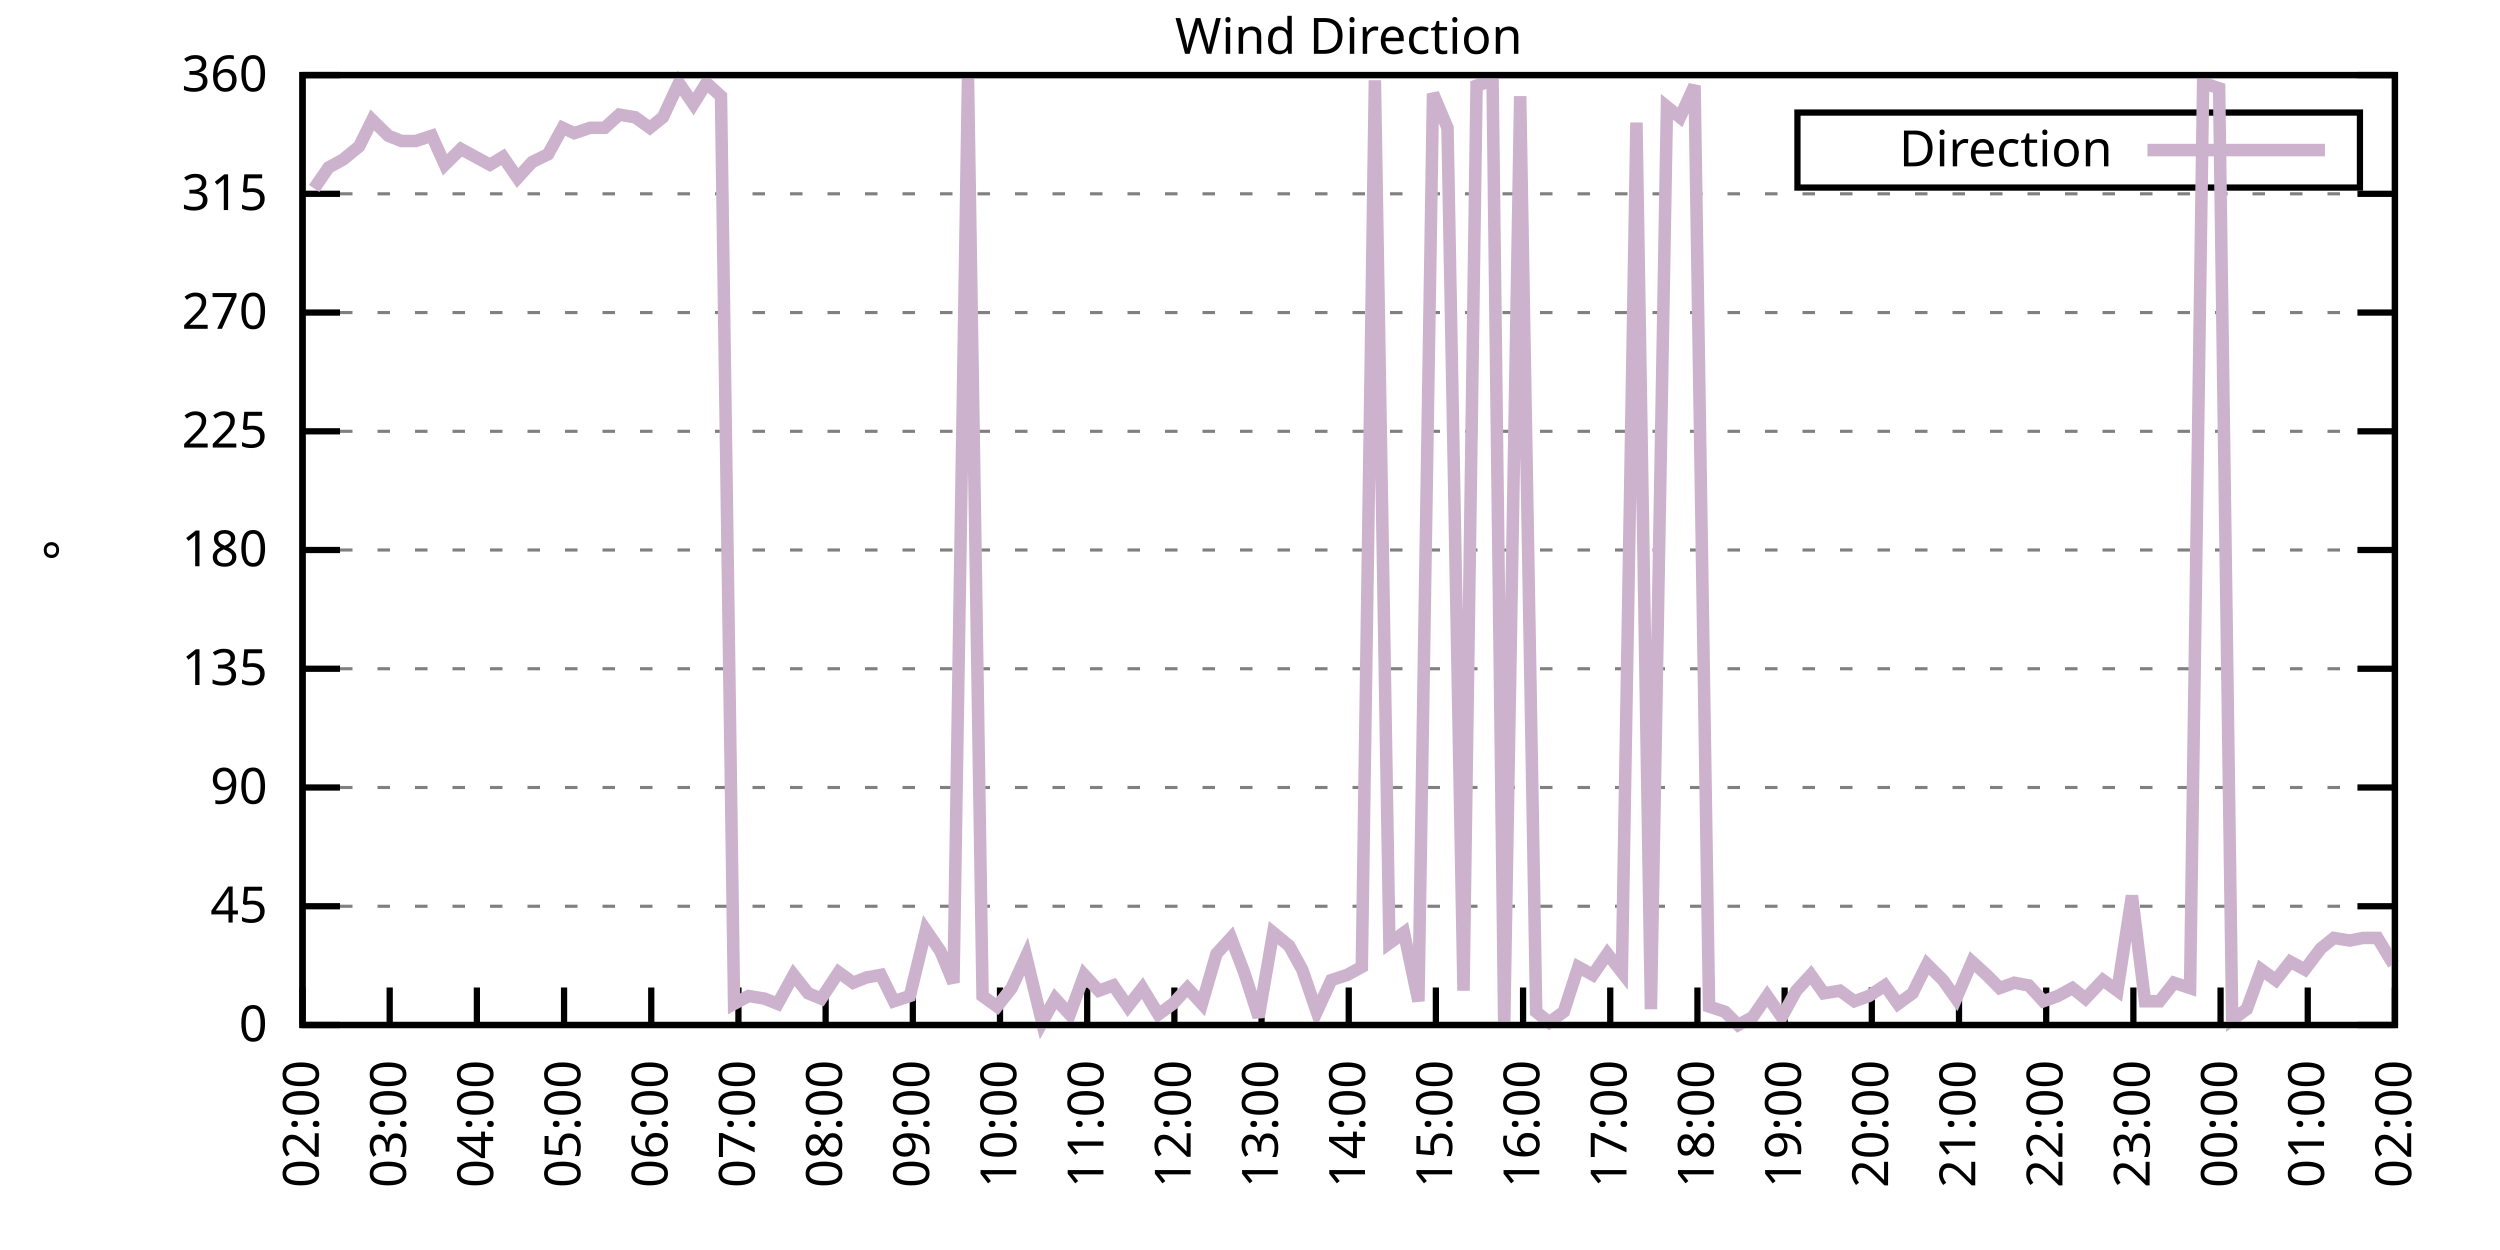
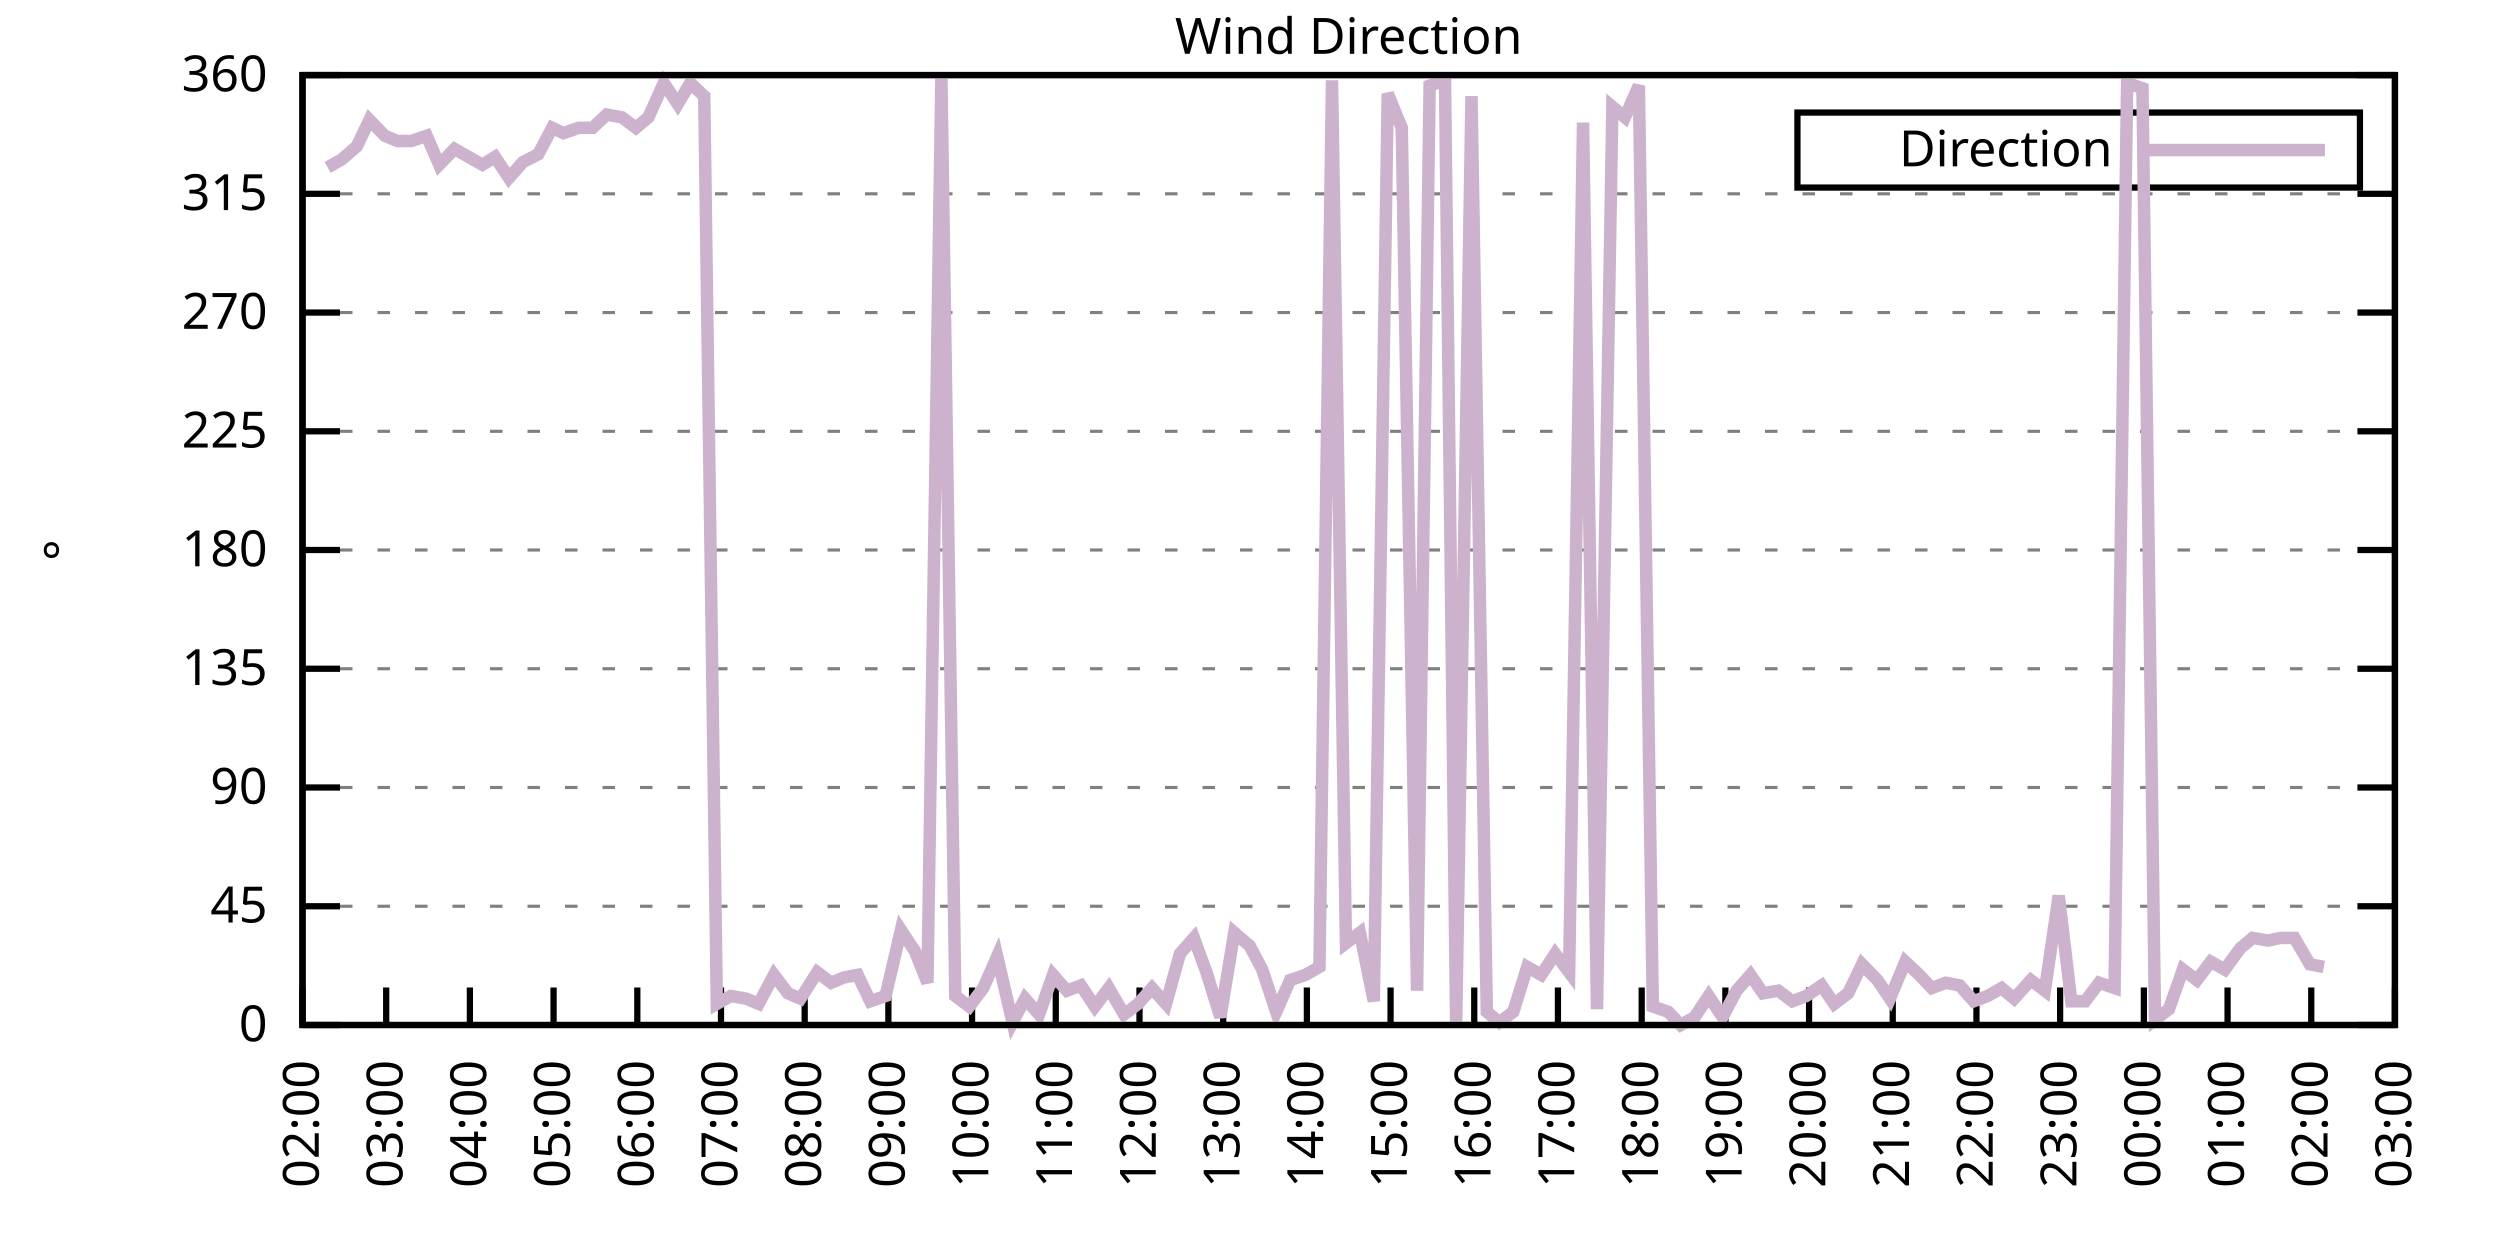
<svg xmlns="http://www.w3.org/2000/svg" xmlns:xlink="http://www.w3.org/1999/xlink" width="400" height="200" viewBox="0 0 400 200">
  <g id="gnuplot_canvas">
    <rect x="0" y="0" width="400" height="200" fill="none" />
    <defs>
      <circle id="gpDot" r="0.5" stroke-width="0.5" stroke="currentColor" />
      <path id="gpPt0" stroke-width="0.333" stroke="currentColor" d="M-1,0 h2 M0,-1 v2" />
      <path id="gpPt1" stroke-width="0.333" stroke="currentColor" d="M-1,-1 L1,1 M1,-1 L-1,1" />
      <path id="gpPt2" stroke-width="0.333" stroke="currentColor" d="M-1,0 L1,0 M0,-1 L0,1 M-1,-1 L1,1 M-1,1 L1,-1" />
      <rect id="gpPt3" stroke-width="0.333" stroke="currentColor" x="-1" y="-1" width="2" height="2" />
      <rect id="gpPt4" stroke-width="0.333" stroke="currentColor" fill="currentColor" x="-1" y="-1" width="2" height="2" />
      <circle id="gpPt5" stroke-width="0.333" stroke="currentColor" cx="0" cy="0" r="1" />
      <use xlink:href="#gpPt5" id="gpPt6" fill="currentColor" stroke="none" />
      <path id="gpPt7" stroke-width="0.333" stroke="currentColor" d="M0,-1.33 L-1.33,0.67 L1.33,0.67 z" />
      <use xlink:href="#gpPt7" id="gpPt8" fill="currentColor" stroke="none" />
      <use xlink:href="#gpPt7" id="gpPt9" stroke="currentColor" transform="rotate(180)" />
      <use xlink:href="#gpPt9" id="gpPt10" fill="currentColor" stroke="none" />
      <use xlink:href="#gpPt3" id="gpPt11" stroke="currentColor" transform="rotate(45)" />
      <use xlink:href="#gpPt11" id="gpPt12" fill="currentColor" stroke="none" />
      <path id="gpPt13" stroke-width="0.333" stroke="currentColor" d="M0,1.330 L1.265,0.411 L0.782,-1.067 L-0.782,-1.076 L-1.265,0.411 z" />
      <use xlink:href="#gpPt13" id="gpPt14" fill="currentColor" stroke="none" />
      <filter id="textbox" filterUnits="objectBoundingBox" x="0" y="0" height="1" width="1">
        <feFlood flood-color="white" flood-opacity="1" result="bgnd" />
        <feComposite in="SourceGraphic" in2="bgnd" operator="atop" />
      </filter>
      <filter id="greybox" filterUnits="objectBoundingBox" x="0" y="0" height="1" width="1">
        <feFlood flood-color="lightgrey" flood-opacity="1" result="grey" />
        <feComposite in="SourceGraphic" in2="grey" operator="atop" />
      </filter>
    </defs>
    <g fill="none" color="white" stroke="currentColor" stroke-width="1.00" stroke-linecap="butt" stroke-linejoin="miter">
</g>
    <g fill="none" color="black" stroke="currentColor" stroke-width="1.00" stroke-linecap="butt" stroke-linejoin="miter">
      <g stroke="none" shape-rendering="crispEdges">
        <polygon fill="rgb(255, 255, 255)" points="48.40,164.00 383.18,164.00 383.18,12.02 48.40,12.02 " />
      </g>
    </g>
    <g fill="none" color="black" stroke="currentColor" stroke-width="1.00" stroke-linecap="butt" stroke-linejoin="miter">
</g>
    <g fill="none" color="black" stroke="black" stroke-width="0.50" stroke-linecap="butt" stroke-linejoin="miter">
</g>
    <g fill="none" color="gray" stroke="currentColor" stroke-width="0.50" stroke-linecap="butt" stroke-linejoin="miter">
      <path stroke="gray" stroke-dasharray="2,4" class="gridline" d="M48.40,164.00 L383.19,164.00  " />
    </g>
    <g fill="none" color="gray" stroke="gray" stroke-width="1.00" stroke-linecap="butt" stroke-linejoin="miter">
</g>
    <g fill="none" color="black" stroke="currentColor" stroke-width="1.00" stroke-linecap="butt" stroke-linejoin="miter">
      <path stroke="black" d="M48.40,164.00 L54.40,164.00 M383.19,164.00 L377.19,164.00  " />
      <g transform="translate(42.80,166.60)" stroke="none" fill="black" font-family="Sans" font-size="8.00" text-anchor="end">
        <text>
          <tspan font-family="Sans"> 0</tspan>
        </text>
      </g>
    </g>
    <g fill="none" color="black" stroke="currentColor" stroke-width="1.00" stroke-linecap="butt" stroke-linejoin="miter">
</g>
    <g fill="none" color="black" stroke="black" stroke-width="0.50" stroke-linecap="butt" stroke-linejoin="miter">
</g>
    <g fill="none" color="gray" stroke="currentColor" stroke-width="0.50" stroke-linecap="butt" stroke-linejoin="miter">
      <path stroke="gray" stroke-dasharray="2,4" class="gridline" d="M48.40,145.00 L383.19,145.00  " />
    </g>
    <g fill="none" color="gray" stroke="gray" stroke-width="1.00" stroke-linecap="butt" stroke-linejoin="miter">
</g>
    <g fill="none" color="black" stroke="currentColor" stroke-width="1.00" stroke-linecap="butt" stroke-linejoin="miter">
      <path stroke="black" d="M48.40,145.00 L54.40,145.00 M383.19,145.00 L377.19,145.00  " />
      <g transform="translate(42.80,147.60)" stroke="none" fill="black" font-family="Sans" font-size="8.00" text-anchor="end">
        <text>
          <tspan font-family="Sans"> 45</tspan>
        </text>
      </g>
    </g>
    <g fill="none" color="black" stroke="currentColor" stroke-width="1.00" stroke-linecap="butt" stroke-linejoin="miter">
</g>
    <g fill="none" color="black" stroke="black" stroke-width="0.50" stroke-linecap="butt" stroke-linejoin="miter">
</g>
    <g fill="none" color="gray" stroke="currentColor" stroke-width="0.50" stroke-linecap="butt" stroke-linejoin="miter">
      <path stroke="gray" stroke-dasharray="2,4" class="gridline" d="M48.40,126.00 L383.19,126.00  " />
    </g>
    <g fill="none" color="gray" stroke="gray" stroke-width="1.00" stroke-linecap="butt" stroke-linejoin="miter">
</g>
    <g fill="none" color="black" stroke="currentColor" stroke-width="1.00" stroke-linecap="butt" stroke-linejoin="miter">
      <path stroke="black" d="M48.40,126.00 L54.40,126.00 M383.19,126.00 L377.19,126.00  " />
      <g transform="translate(42.80,128.60)" stroke="none" fill="black" font-family="Sans" font-size="8.00" text-anchor="end">
        <text>
          <tspan font-family="Sans"> 90</tspan>
        </text>
      </g>
    </g>
    <g fill="none" color="black" stroke="currentColor" stroke-width="1.00" stroke-linecap="butt" stroke-linejoin="miter">
</g>
    <g fill="none" color="black" stroke="black" stroke-width="0.50" stroke-linecap="butt" stroke-linejoin="miter">
</g>
    <g fill="none" color="gray" stroke="currentColor" stroke-width="0.50" stroke-linecap="butt" stroke-linejoin="miter">
      <path stroke="gray" stroke-dasharray="2,4" class="gridline" d="M48.40,107.00 L383.19,107.00  " />
    </g>
    <g fill="none" color="gray" stroke="gray" stroke-width="1.00" stroke-linecap="butt" stroke-linejoin="miter">
</g>
    <g fill="none" color="black" stroke="currentColor" stroke-width="1.00" stroke-linecap="butt" stroke-linejoin="miter">
      <path stroke="black" d="M48.40,107.00 L54.40,107.00 M383.19,107.00 L377.19,107.00  " />
      <g transform="translate(42.80,109.60)" stroke="none" fill="black" font-family="Sans" font-size="8.00" text-anchor="end">
        <text>
          <tspan font-family="Sans"> 135</tspan>
        </text>
      </g>
    </g>
    <g fill="none" color="black" stroke="currentColor" stroke-width="1.00" stroke-linecap="butt" stroke-linejoin="miter">
</g>
    <g fill="none" color="black" stroke="black" stroke-width="0.50" stroke-linecap="butt" stroke-linejoin="miter">
</g>
    <g fill="none" color="gray" stroke="currentColor" stroke-width="0.50" stroke-linecap="butt" stroke-linejoin="miter">
      <path stroke="gray" stroke-dasharray="2,4" class="gridline" d="M48.40,88.00 L383.19,88.00  " />
    </g>
    <g fill="none" color="gray" stroke="gray" stroke-width="1.00" stroke-linecap="butt" stroke-linejoin="miter">
</g>
    <g fill="none" color="black" stroke="currentColor" stroke-width="1.00" stroke-linecap="butt" stroke-linejoin="miter">
      <path stroke="black" d="M48.40,88.00 L54.40,88.00 M383.19,88.00 L377.19,88.00  " />
      <g transform="translate(42.80,90.60)" stroke="none" fill="black" font-family="Sans" font-size="8.00" text-anchor="end">
        <text>
          <tspan font-family="Sans"> 180</tspan>
        </text>
      </g>
    </g>
    <g fill="none" color="black" stroke="currentColor" stroke-width="1.00" stroke-linecap="butt" stroke-linejoin="miter">
</g>
    <g fill="none" color="black" stroke="black" stroke-width="0.50" stroke-linecap="butt" stroke-linejoin="miter">
</g>
    <g fill="none" color="gray" stroke="currentColor" stroke-width="0.50" stroke-linecap="butt" stroke-linejoin="miter">
      <path stroke="gray" stroke-dasharray="2,4" class="gridline" d="M48.40,69.01 L383.19,69.01  " />
    </g>
    <g fill="none" color="gray" stroke="gray" stroke-width="1.00" stroke-linecap="butt" stroke-linejoin="miter">
</g>
    <g fill="none" color="black" stroke="currentColor" stroke-width="1.00" stroke-linecap="butt" stroke-linejoin="miter">
      <path stroke="black" d="M48.40,69.01 L54.40,69.01 M383.19,69.01 L377.19,69.01  " />
      <g transform="translate(42.80,71.61)" stroke="none" fill="black" font-family="Sans" font-size="8.00" text-anchor="end">
        <text>
          <tspan font-family="Sans"> 225</tspan>
        </text>
      </g>
    </g>
    <g fill="none" color="black" stroke="currentColor" stroke-width="1.00" stroke-linecap="butt" stroke-linejoin="miter">
</g>
    <g fill="none" color="black" stroke="black" stroke-width="0.50" stroke-linecap="butt" stroke-linejoin="miter">
</g>
    <g fill="none" color="gray" stroke="currentColor" stroke-width="0.50" stroke-linecap="butt" stroke-linejoin="miter">
      <path stroke="gray" stroke-dasharray="2,4" class="gridline" d="M48.40,50.01 L383.19,50.01  " />
    </g>
    <g fill="none" color="gray" stroke="gray" stroke-width="1.00" stroke-linecap="butt" stroke-linejoin="miter">
</g>
    <g fill="none" color="black" stroke="currentColor" stroke-width="1.00" stroke-linecap="butt" stroke-linejoin="miter">
      <path stroke="black" d="M48.40,50.01 L54.40,50.01 M383.19,50.01 L377.19,50.01  " />
      <g transform="translate(42.80,52.61)" stroke="none" fill="black" font-family="Sans" font-size="8.00" text-anchor="end">
        <text>
          <tspan font-family="Sans"> 270</tspan>
        </text>
      </g>
    </g>
    <g fill="none" color="black" stroke="currentColor" stroke-width="1.00" stroke-linecap="butt" stroke-linejoin="miter">
</g>
    <g fill="none" color="black" stroke="black" stroke-width="0.50" stroke-linecap="butt" stroke-linejoin="miter">
</g>
    <g fill="none" color="gray" stroke="currentColor" stroke-width="0.50" stroke-linecap="butt" stroke-linejoin="miter">
      <path stroke="gray" stroke-dasharray="2,4" class="gridline" d="M48.40,31.01 L383.19,31.01  " />
    </g>
    <g fill="none" color="gray" stroke="gray" stroke-width="1.00" stroke-linecap="butt" stroke-linejoin="miter">
</g>
    <g fill="none" color="black" stroke="currentColor" stroke-width="1.00" stroke-linecap="butt" stroke-linejoin="miter">
      <path stroke="black" d="M48.40,31.01 L54.40,31.01 M383.19,31.01 L377.19,31.01  " />
      <g transform="translate(42.80,33.61)" stroke="none" fill="black" font-family="Sans" font-size="8.00" text-anchor="end">
        <text>
          <tspan font-family="Sans"> 315</tspan>
        </text>
      </g>
    </g>
    <g fill="none" color="black" stroke="currentColor" stroke-width="1.00" stroke-linecap="butt" stroke-linejoin="miter">
</g>
    <g fill="none" color="black" stroke="black" stroke-width="0.50" stroke-linecap="butt" stroke-linejoin="miter">
</g>
    <g fill="none" color="gray" stroke="currentColor" stroke-width="0.50" stroke-linecap="butt" stroke-linejoin="miter">
      <path stroke="gray" stroke-dasharray="2,4" class="gridline" d="M48.40,12.01 L383.19,12.01  " />
    </g>
    <g fill="none" color="gray" stroke="gray" stroke-width="1.00" stroke-linecap="butt" stroke-linejoin="miter">
</g>
    <g fill="none" color="black" stroke="currentColor" stroke-width="1.00" stroke-linecap="butt" stroke-linejoin="miter">
      <path stroke="black" d="M48.40,12.01 L54.40,12.01 M383.19,12.01 L377.19,12.01  " />
      <g transform="translate(42.80,14.61)" stroke="none" fill="black" font-family="Sans" font-size="8.00" text-anchor="end">
        <text>
          <tspan font-family="Sans"> 360</tspan>
        </text>
      </g>
    </g>
    <g fill="none" color="black" stroke="currentColor" stroke-width="1.00" stroke-linecap="butt" stroke-linejoin="miter">
      <path stroke="black" d="M48.40,164.00 L48.40,158.00  " />
      <g transform="translate(51.00,169.60) rotate(270.00)" stroke="none" fill="black" font-family="Sans" font-size="8.00" text-anchor="end">
        <text>
          <tspan font-family="Sans">02:00</tspan>
        </text>
      </g>
    </g>
    <g fill="none" color="black" stroke="currentColor" stroke-width="1.00" stroke-linecap="butt" stroke-linejoin="miter">
-       <path stroke="black" d="M62.35,164.00 L62.35,158.00  " />
-       <g transform="translate(64.95,169.60) rotate(270.00)" stroke="none" fill="black" font-family="Sans" font-size="8.00" text-anchor="end">
+       <path stroke="black" d="M61.79,164.00 L61.79,158.00  " />
+       <g transform="translate(64.39,169.60) rotate(270.00)" stroke="none" fill="black" font-family="Sans" font-size="8.00" text-anchor="end">
        <text>
          <tspan font-family="Sans">03:00</tspan>
        </text>
      </g>
    </g>
    <g fill="none" color="black" stroke="currentColor" stroke-width="1.00" stroke-linecap="butt" stroke-linejoin="miter">
-       <path stroke="black" d="M76.30,164.00 L76.30,158.00  " />
-       <g transform="translate(78.90,169.60) rotate(270.00)" stroke="none" fill="black" font-family="Sans" font-size="8.00" text-anchor="end">
+       <path stroke="black" d="M75.18,164.00 L75.18,158.00  " />
+       <g transform="translate(77.78,169.60) rotate(270.00)" stroke="none" fill="black" font-family="Sans" font-size="8.00" text-anchor="end">
        <text>
          <tspan font-family="Sans">04:00</tspan>
        </text>
      </g>
    </g>
    <g fill="none" color="black" stroke="currentColor" stroke-width="1.00" stroke-linecap="butt" stroke-linejoin="miter">
-       <path stroke="black" d="M90.25,164.00 L90.25,158.00  " />
-       <g transform="translate(92.85,169.60) rotate(270.00)" stroke="none" fill="black" font-family="Sans" font-size="8.00" text-anchor="end">
+       <path stroke="black" d="M88.57,164.00 L88.57,158.00  " />
+       <g transform="translate(91.17,169.60) rotate(270.00)" stroke="none" fill="black" font-family="Sans" font-size="8.00" text-anchor="end">
        <text>
          <tspan font-family="Sans">05:00</tspan>
        </text>
      </g>
    </g>
    <g fill="none" color="black" stroke="currentColor" stroke-width="1.00" stroke-linecap="butt" stroke-linejoin="miter">
-       <path stroke="black" d="M104.20,164.00 L104.20,158.00  " />
-       <g transform="translate(106.80,169.60) rotate(270.00)" stroke="none" fill="black" font-family="Sans" font-size="8.00" text-anchor="end">
+       <path stroke="black" d="M101.97,164.00 L101.97,158.00  " />
+       <g transform="translate(104.57,169.60) rotate(270.00)" stroke="none" fill="black" font-family="Sans" font-size="8.00" text-anchor="end">
        <text>
          <tspan font-family="Sans">06:00</tspan>
        </text>
      </g>
    </g>
    <g fill="none" color="black" stroke="currentColor" stroke-width="1.00" stroke-linecap="butt" stroke-linejoin="miter">
-       <path stroke="black" d="M118.15,164.00 L118.15,158.00  " />
-       <g transform="translate(120.75,169.60) rotate(270.00)" stroke="none" fill="black" font-family="Sans" font-size="8.00" text-anchor="end">
+       <path stroke="black" d="M115.36,164.00 L115.36,158.00  " />
+       <g transform="translate(117.96,169.60) rotate(270.00)" stroke="none" fill="black" font-family="Sans" font-size="8.00" text-anchor="end">
        <text>
          <tspan font-family="Sans">07:00</tspan>
        </text>
      </g>
    </g>
    <g fill="none" color="black" stroke="currentColor" stroke-width="1.00" stroke-linecap="butt" stroke-linejoin="miter">
-       <path stroke="black" d="M132.10,164.00 L132.10,158.00  " />
-       <g transform="translate(134.70,169.60) rotate(270.00)" stroke="none" fill="black" font-family="Sans" font-size="8.00" text-anchor="end">
+       <path stroke="black" d="M128.75,164.00 L128.75,158.00  " />
+       <g transform="translate(131.35,169.60) rotate(270.00)" stroke="none" fill="black" font-family="Sans" font-size="8.00" text-anchor="end">
        <text>
          <tspan font-family="Sans">08:00</tspan>
        </text>
      </g>
    </g>
    <g fill="none" color="black" stroke="currentColor" stroke-width="1.00" stroke-linecap="butt" stroke-linejoin="miter">
-       <path stroke="black" d="M146.05,164.00 L146.05,158.00  " />
-       <g transform="translate(148.65,169.60) rotate(270.00)" stroke="none" fill="black" font-family="Sans" font-size="8.00" text-anchor="end">
+       <path stroke="black" d="M142.14,164.00 L142.14,158.00  " />
+       <g transform="translate(144.74,169.60) rotate(270.00)" stroke="none" fill="black" font-family="Sans" font-size="8.00" text-anchor="end">
        <text>
          <tspan font-family="Sans">09:00</tspan>
        </text>
      </g>
    </g>
    <g fill="none" color="black" stroke="currentColor" stroke-width="1.00" stroke-linecap="butt" stroke-linejoin="miter">
-       <path stroke="black" d="M160.00,164.00 L160.00,158.00  " />
-       <g transform="translate(162.60,169.60) rotate(270.00)" stroke="none" fill="black" font-family="Sans" font-size="8.00" text-anchor="end">
+       <path stroke="black" d="M155.53,164.00 L155.53,158.00  " />
+       <g transform="translate(158.13,169.60) rotate(270.00)" stroke="none" fill="black" font-family="Sans" font-size="8.00" text-anchor="end">
        <text>
          <tspan font-family="Sans">10:00</tspan>
        </text>
      </g>
    </g>
    <g fill="none" color="black" stroke="currentColor" stroke-width="1.00" stroke-linecap="butt" stroke-linejoin="miter">
-       <path stroke="black" d="M173.95,164.00 L173.95,158.00  " />
-       <g transform="translate(176.55,169.60) rotate(270.00)" stroke="none" fill="black" font-family="Sans" font-size="8.00" text-anchor="end">
+       <path stroke="black" d="M168.92,164.00 L168.92,158.00  " />
+       <g transform="translate(171.52,169.60) rotate(270.00)" stroke="none" fill="black" font-family="Sans" font-size="8.00" text-anchor="end">
        <text>
          <tspan font-family="Sans">11:00</tspan>
        </text>
      </g>
    </g>
    <g fill="none" color="black" stroke="currentColor" stroke-width="1.00" stroke-linecap="butt" stroke-linejoin="miter">
-       <path stroke="black" d="M187.90,164.00 L187.90,158.00  " />
-       <g transform="translate(190.50,169.60) rotate(270.00)" stroke="none" fill="black" font-family="Sans" font-size="8.00" text-anchor="end">
+       <path stroke="black" d="M182.32,164.00 L182.32,158.00  " />
+       <g transform="translate(184.92,169.60) rotate(270.00)" stroke="none" fill="black" font-family="Sans" font-size="8.00" text-anchor="end">
        <text>
          <tspan font-family="Sans">12:00</tspan>
        </text>
      </g>
    </g>
    <g fill="none" color="black" stroke="currentColor" stroke-width="1.00" stroke-linecap="butt" stroke-linejoin="miter">
-       <path stroke="black" d="M201.85,164.00 L201.85,158.00  " />
-       <g transform="translate(204.45,169.60) rotate(270.00)" stroke="none" fill="black" font-family="Sans" font-size="8.00" text-anchor="end">
+       <path stroke="black" d="M195.71,164.00 L195.71,158.00  " />
+       <g transform="translate(198.31,169.60) rotate(270.00)" stroke="none" fill="black" font-family="Sans" font-size="8.00" text-anchor="end">
        <text>
          <tspan font-family="Sans">13:00</tspan>
        </text>
      </g>
    </g>
    <g fill="none" color="black" stroke="currentColor" stroke-width="1.00" stroke-linecap="butt" stroke-linejoin="miter">
-       <path stroke="black" d="M215.80,164.00 L215.80,158.00  " />
-       <g transform="translate(218.40,169.60) rotate(270.00)" stroke="none" fill="black" font-family="Sans" font-size="8.00" text-anchor="end">
+       <path stroke="black" d="M209.10,164.00 L209.10,158.00  " />
+       <g transform="translate(211.70,169.60) rotate(270.00)" stroke="none" fill="black" font-family="Sans" font-size="8.00" text-anchor="end">
        <text>
          <tspan font-family="Sans">14:00</tspan>
        </text>
      </g>
    </g>
    <g fill="none" color="black" stroke="currentColor" stroke-width="1.00" stroke-linecap="butt" stroke-linejoin="miter">
-       <path stroke="black" d="M229.74,164.00 L229.74,158.00  " />
-       <g transform="translate(232.34,169.60) rotate(270.00)" stroke="none" fill="black" font-family="Sans" font-size="8.00" text-anchor="end">
+       <path stroke="black" d="M222.49,164.00 L222.49,158.00  " />
+       <g transform="translate(225.09,169.60) rotate(270.00)" stroke="none" fill="black" font-family="Sans" font-size="8.00" text-anchor="end">
        <text>
          <tspan font-family="Sans">15:00</tspan>
        </text>
      </g>
    </g>
    <g fill="none" color="black" stroke="currentColor" stroke-width="1.00" stroke-linecap="butt" stroke-linejoin="miter">
-       <path stroke="black" d="M243.69,164.00 L243.69,158.00  " />
-       <g transform="translate(246.29,169.60) rotate(270.00)" stroke="none" fill="black" font-family="Sans" font-size="8.00" text-anchor="end">
+       <path stroke="black" d="M235.88,164.00 L235.88,158.00  " />
+       <g transform="translate(238.48,169.60) rotate(270.00)" stroke="none" fill="black" font-family="Sans" font-size="8.00" text-anchor="end">
        <text>
          <tspan font-family="Sans">16:00</tspan>
        </text>
      </g>
    </g>
    <g fill="none" color="black" stroke="currentColor" stroke-width="1.00" stroke-linecap="butt" stroke-linejoin="miter">
-       <path stroke="black" d="M257.64,164.00 L257.64,158.00  " />
-       <g transform="translate(260.24,169.60) rotate(270.00)" stroke="none" fill="black" font-family="Sans" font-size="8.00" text-anchor="end">
+       <path stroke="black" d="M249.27,164.00 L249.27,158.00  " />
+       <g transform="translate(251.87,169.60) rotate(270.00)" stroke="none" fill="black" font-family="Sans" font-size="8.00" text-anchor="end">
        <text>
          <tspan font-family="Sans">17:00</tspan>
        </text>
      </g>
    </g>
    <g fill="none" color="black" stroke="currentColor" stroke-width="1.00" stroke-linecap="butt" stroke-linejoin="miter">
-       <path stroke="black" d="M271.59,164.00 L271.59,158.00  " />
-       <g transform="translate(274.19,169.60) rotate(270.00)" stroke="none" fill="black" font-family="Sans" font-size="8.00" text-anchor="end">
+       <path stroke="black" d="M262.67,164.00 L262.67,158.00  " />
+       <g transform="translate(265.27,169.60) rotate(270.00)" stroke="none" fill="black" font-family="Sans" font-size="8.00" text-anchor="end">
        <text>
          <tspan font-family="Sans">18:00</tspan>
        </text>
      </g>
    </g>
    <g fill="none" color="black" stroke="currentColor" stroke-width="1.00" stroke-linecap="butt" stroke-linejoin="miter">
-       <path stroke="black" d="M285.54,164.00 L285.54,158.00  " />
-       <g transform="translate(288.14,169.60) rotate(270.00)" stroke="none" fill="black" font-family="Sans" font-size="8.00" text-anchor="end">
+       <path stroke="black" d="M276.06,164.00 L276.06,158.00  " />
+       <g transform="translate(278.66,169.60) rotate(270.00)" stroke="none" fill="black" font-family="Sans" font-size="8.00" text-anchor="end">
        <text>
          <tspan font-family="Sans">19:00</tspan>
        </text>
      </g>
    </g>
    <g fill="none" color="black" stroke="currentColor" stroke-width="1.00" stroke-linecap="butt" stroke-linejoin="miter">
-       <path stroke="black" d="M299.49,164.00 L299.49,158.00  " />
-       <g transform="translate(302.09,169.60) rotate(270.00)" stroke="none" fill="black" font-family="Sans" font-size="8.00" text-anchor="end">
+       <path stroke="black" d="M289.45,164.00 L289.45,158.00  " />
+       <g transform="translate(292.05,169.60) rotate(270.00)" stroke="none" fill="black" font-family="Sans" font-size="8.00" text-anchor="end">
        <text>
          <tspan font-family="Sans">20:00</tspan>
        </text>
      </g>
    </g>
    <g fill="none" color="black" stroke="currentColor" stroke-width="1.00" stroke-linecap="butt" stroke-linejoin="miter">
-       <path stroke="black" d="M313.44,164.00 L313.44,158.00  " />
-       <g transform="translate(316.04,169.60) rotate(270.00)" stroke="none" fill="black" font-family="Sans" font-size="8.00" text-anchor="end">
+       <path stroke="black" d="M302.84,164.00 L302.84,158.00  " />
+       <g transform="translate(305.44,169.60) rotate(270.00)" stroke="none" fill="black" font-family="Sans" font-size="8.00" text-anchor="end">
        <text>
          <tspan font-family="Sans">21:00</tspan>
        </text>
      </g>
    </g>
    <g fill="none" color="black" stroke="currentColor" stroke-width="1.00" stroke-linecap="butt" stroke-linejoin="miter">
-       <path stroke="black" d="M327.39,164.00 L327.39,158.00  " />
-       <g transform="translate(329.99,169.60) rotate(270.00)" stroke="none" fill="black" font-family="Sans" font-size="8.00" text-anchor="end">
+       <path stroke="black" d="M316.23,164.00 L316.23,158.00  " />
+       <g transform="translate(318.83,169.60) rotate(270.00)" stroke="none" fill="black" font-family="Sans" font-size="8.00" text-anchor="end">
        <text>
          <tspan font-family="Sans">22:00</tspan>
        </text>
      </g>
    </g>
    <g fill="none" color="black" stroke="currentColor" stroke-width="1.00" stroke-linecap="butt" stroke-linejoin="miter">
-       <path stroke="black" d="M341.34,164.00 L341.34,158.00  " />
-       <g transform="translate(343.94,169.60) rotate(270.00)" stroke="none" fill="black" font-family="Sans" font-size="8.00" text-anchor="end">
+       <path stroke="black" d="M329.62,164.00 L329.62,158.00  " />
+       <g transform="translate(332.22,169.60) rotate(270.00)" stroke="none" fill="black" font-family="Sans" font-size="8.00" text-anchor="end">
        <text>
          <tspan font-family="Sans">23:00</tspan>
        </text>
      </g>
    </g>
    <g fill="none" color="black" stroke="currentColor" stroke-width="1.00" stroke-linecap="butt" stroke-linejoin="miter">
-       <path stroke="black" d="M355.29,164.00 L355.29,158.00  " />
-       <g transform="translate(357.89,169.60) rotate(270.00)" stroke="none" fill="black" font-family="Sans" font-size="8.00" text-anchor="end">
+       <path stroke="black" d="M343.02,164.00 L343.02,158.00  " />
+       <g transform="translate(345.62,169.60) rotate(270.00)" stroke="none" fill="black" font-family="Sans" font-size="8.00" text-anchor="end">
        <text>
          <tspan font-family="Sans">00:00</tspan>
        </text>
      </g>
    </g>
    <g fill="none" color="black" stroke="currentColor" stroke-width="1.00" stroke-linecap="butt" stroke-linejoin="miter">
-       <path stroke="black" d="M369.24,164.00 L369.24,158.00  " />
-       <g transform="translate(371.84,169.60) rotate(270.00)" stroke="none" fill="black" font-family="Sans" font-size="8.00" text-anchor="end">
+       <path stroke="black" d="M356.41,164.00 L356.41,158.00  " />
+       <g transform="translate(359.01,169.60) rotate(270.00)" stroke="none" fill="black" font-family="Sans" font-size="8.00" text-anchor="end">
        <text>
          <tspan font-family="Sans">01:00</tspan>
+         </text>
+       </g>
+     </g>
+     <g fill="none" color="black" stroke="currentColor" stroke-width="1.00" stroke-linecap="butt" stroke-linejoin="miter">
+       <path stroke="black" d="M369.80,164.00 L369.80,158.00  " />
+       <g transform="translate(372.40,169.60) rotate(270.00)" stroke="none" fill="black" font-family="Sans" font-size="8.00" text-anchor="end">
+         <text>
+           <tspan font-family="Sans">02:00</tspan>
        </text>
      </g>
    </g>
    <g fill="none" color="black" stroke="currentColor" stroke-width="1.00" stroke-linecap="butt" stroke-linejoin="miter">
      <path stroke="black" d="M383.19,164.00 L383.19,158.00  " />
      <g transform="translate(385.79,169.60) rotate(270.00)" stroke="none" fill="black" font-family="Sans" font-size="8.00" text-anchor="end">
        <text>
-           <tspan font-family="Sans">02:00</tspan>
+           <tspan font-family="Sans">03:00</tspan>
        </text>
      </g>
    </g>
    <g fill="none" color="black" stroke="currentColor" stroke-width="1.00" stroke-linecap="butt" stroke-linejoin="miter">
</g>
    <g fill="none" color="black" stroke="currentColor" stroke-width="1.00" stroke-linecap="butt" stroke-linejoin="miter">
      <path stroke="black" d="M48.40,12.01 L48.40,164.00 L383.19,164.00 L383.19,12.01 L48.40,12.01 Z  " />
    </g>
    <g fill="none" color="black" stroke="currentColor" stroke-width="1.00" stroke-linecap="butt" stroke-linejoin="miter">
</g>
    <g fill="none" color="black" stroke="currentColor" stroke-width="1.00" stroke-linecap="butt" stroke-linejoin="miter">
      <path stroke="black" d="M287.59,30.01 L287.59,18.01 L377.59,18.01 L377.59,30.01 L287.59,30.01 Z  " />
    </g>
    <g id="Wind_direction_plot_1">
      <g fill="none" color="white" stroke="black" stroke-width="2.00" stroke-linecap="butt" stroke-linejoin="miter">
</g>
      <g fill="none" color="black" stroke="currentColor" stroke-width="2.00" stroke-linecap="butt" stroke-linejoin="miter">
        <g transform="translate(337.99,26.61)" stroke="none" fill="black" font-family="Sans" font-size="8.00" text-anchor="end">
          <text>
            <tspan font-family="Sans">Direction</tspan>
          </text>
        </g>
      </g>
      <g fill="none" color="black" stroke="currentColor" stroke-width="2.00" stroke-linecap="butt" stroke-linejoin="miter">
-         <path stroke="rgb(204, 178, 204)" d="M343.59,24.01 L371.99,24.01 M50.26,30.16 L52.58,26.79 L54.91,25.52 L57.47,23.41 L59.56,19.19 L62.12,21.72   L64.21,22.56 L66.53,22.56 L69.09,21.72 L71.18,26.36 L73.74,23.83 L76.07,25.10 L78.39,26.36 L80.48,25.10   L82.81,28.48 L85.13,25.94 L87.69,24.68 L90.02,20.45 L91.88,21.30 L94.43,20.45 L96.76,20.45 L99.08,18.34   L101.64,18.77 L103.97,20.45 L106.06,18.77 L108.62,13.28 L110.94,16.65 L113.03,13.28 L115.36,15.39 L117.45,160.62   L119.78,159.36 L122.33,159.78 L124.43,160.62 L126.98,155.98 L129.31,158.93 L131.40,159.78 L134.19,155.56 L136.51,157.24   L138.61,156.40 L140.93,155.98 L143.02,160.20 L145.58,159.36 L148.14,148.80 L150.46,152.18 L152.56,157.24 L154.88,12.43   L157.21,159.36 L159.53,161.04 L161.86,158.09 L164.18,153.02 L166.74,163.58 L168.83,159.78 L171.16,162.31 L173.48,155.98   L175.81,158.51 L178.13,157.67 L180.46,161.04 L182.78,158.09 L185.34,162.31 L187.66,160.62 L189.99,158.09 L192.31,160.62   L194.64,152.60 L196.96,150.07 L199.06,155.56 L201.38,162.73 L203.71,149.22 L206.26,151.33 L208.36,155.13 L210.68,161.89   L213.01,156.82 L215.56,155.98 L217.89,154.71 L219.98,12.85 L222.30,150.91 L224.63,149.22 L226.95,160.20 L229.28,14.97   L231.60,20.45 L234.16,158.51 L236.25,13.70 L238.81,12.85 L240.67,164.00 L243.23,15.39 L245.79,161.89 L247.88,163.58   L250.20,161.89 L252.53,154.71 L254.85,155.98 L257.18,152.60 L259.50,155.56 L261.83,19.61 L264.15,161.47 L266.71,17.08   L268.80,18.77 L271.13,13.70 L273.45,161.04 L276.01,161.89 L278.10,164.00 L280.43,162.73 L282.75,159.36 L285.08,162.73   L287.40,158.51 L289.73,155.98 L291.82,158.93 L294.38,158.51 L296.70,160.20 L299.03,159.36 L301.58,157.67 L303.68,160.62   L306.00,158.93 L308.33,154.29 L310.88,156.82 L312.98,159.78 L315.53,153.87 L317.86,155.98 L319.95,158.09 L322.28,157.24   L324.60,157.67 L326.93,160.20 L329.25,159.36 L331.58,158.09 L333.67,159.78 L336.46,156.82 L338.78,158.51 L341.11,143.31   L343.20,160.20 L345.53,160.20 L347.85,157.24 L350.41,158.09 L352.50,13.28 L355.06,14.12 L357.15,163.16 L359.48,161.47   L361.80,155.13 L364.13,156.82 L366.45,153.87 L368.78,155.13 L371.33,151.76 L373.43,150.07 L375.98,150.49 L378.08,150.07   L380.40,150.07 L382.96,154.29  " />
+         <path stroke="rgb(204, 178, 204)" d="M343.59,24.01 L371.99,24.01 M52.42,26.79 L54.65,25.52 L57.10,23.41 L59.11,19.19 L61.57,21.72 L63.58,22.56   L65.81,22.56 L68.26,21.72 L70.27,26.36 L72.73,23.83 L74.96,25.10 L77.19,26.36 L79.20,25.10 L81.43,28.48   L83.66,25.94 L86.12,24.68 L88.35,20.45 L90.14,21.30 L92.59,20.45 L94.82,20.45 L97.06,18.34 L99.51,18.77   L101.74,20.45 L103.75,18.77 L106.21,13.28 L108.44,16.65 L110.45,13.28 L112.68,15.39 L114.69,160.62 L116.92,159.36   L119.38,159.78 L121.38,160.62 L123.84,155.98 L126.07,158.93 L128.08,159.78 L130.76,155.56 L132.99,157.24 L135.00,156.40   L137.23,155.98 L139.24,160.20 L141.69,159.36 L144.15,148.80 L146.38,152.18 L148.39,157.24 L150.62,12.43 L152.85,159.36   L155.09,161.04 L157.32,158.09 L159.55,153.02 L162.01,163.58 L164.01,159.78 L166.25,162.31 L168.48,155.98 L170.71,158.51   L172.94,157.67 L175.17,161.04 L177.41,158.09 L179.86,162.31 L182.09,160.62 L184.32,158.09 L186.56,160.62 L188.79,152.60   L191.02,150.07 L193.03,155.56 L195.26,162.73 L197.49,149.22 L199.95,151.33 L201.96,155.13 L204.19,161.89 L206.42,156.82   L208.88,155.98 L211.11,154.71 L213.12,12.85 L215.35,150.91 L217.58,149.22 L219.81,160.20 L222.04,14.97 L224.28,20.45   L226.73,158.51 L228.74,13.70 L231.20,12.85 L232.98,164.00 L235.44,15.39 L237.89,161.89 L239.90,163.58 L242.13,161.89   L244.36,154.71 L246.60,155.98 L248.83,152.60 L251.06,155.56 L253.29,19.61 L255.52,161.47 L257.98,17.08 L259.99,18.77   L262.22,13.70 L264.45,161.04 L266.91,161.89 L268.92,164.00 L271.15,162.73 L273.38,159.36 L275.61,162.73 L277.84,158.51   L280.07,155.98 L282.08,158.93 L284.54,158.51 L286.77,160.20 L289.00,159.36 L291.46,157.67 L293.47,160.62 L295.70,158.93   L297.93,154.29 L300.39,156.82 L302.39,159.78 L304.85,153.87 L307.08,155.98 L309.09,158.09 L311.32,157.24 L313.55,157.67   L315.79,160.20 L318.02,159.36 L320.25,158.09 L322.26,159.78 L324.94,156.82 L327.17,158.51 L329.40,143.31 L331.41,160.20   L333.64,160.20 L335.87,157.24 L338.33,158.09 L340.34,13.28 L342.79,14.12 L344.80,163.16 L347.03,161.47 L349.26,155.13   L351.50,156.82 L353.73,153.87 L355.96,155.13 L358.42,151.76 L360.42,150.07 L362.88,150.49 L364.89,150.07 L367.12,150.07   L369.58,154.29 L371.81,154.71  " />
      </g>
    </g>
    <g fill="none" color="black" stroke="currentColor" stroke-width="2.00" stroke-linecap="butt" stroke-linejoin="miter">
</g>
    <g fill="none" color="black" stroke="black" stroke-width="1.00" stroke-linecap="butt" stroke-linejoin="miter">
</g>
    <g fill="none" color="black" stroke="currentColor" stroke-width="1.00" stroke-linecap="butt" stroke-linejoin="miter">
      <path stroke="black" d="M48.40,12.01 L48.40,164.00 L383.19,164.00 L383.19,12.01 L48.40,12.01 Z  " />
      <g transform="translate(12.80,88.01) rotate(270.00)" stroke="none" fill="black" font-family="Sans" font-size="8.00" text-anchor="middle">
        <text>
          <tspan font-family="Sans">°</tspan>
        </text>
      </g>
    </g>
    <g fill="none" color="black" stroke="currentColor" stroke-width="1.00" stroke-linecap="butt" stroke-linejoin="miter">
</g>
    <g fill="none" color="black" stroke="currentColor" stroke-width="1.00" stroke-linecap="butt" stroke-linejoin="miter">
      <g transform="translate(215.79,8.61)" stroke="none" fill="black" font-family="Sans" font-size="8.00" text-anchor="middle">
        <text>
          <tspan font-family="Sans">Wind Direction</tspan>
        </text>
      </g>
    </g>
    <g fill="none" color="black" stroke="currentColor" stroke-width="1.00" stroke-linecap="butt" stroke-linejoin="miter">
</g>
  </g>
</svg>
